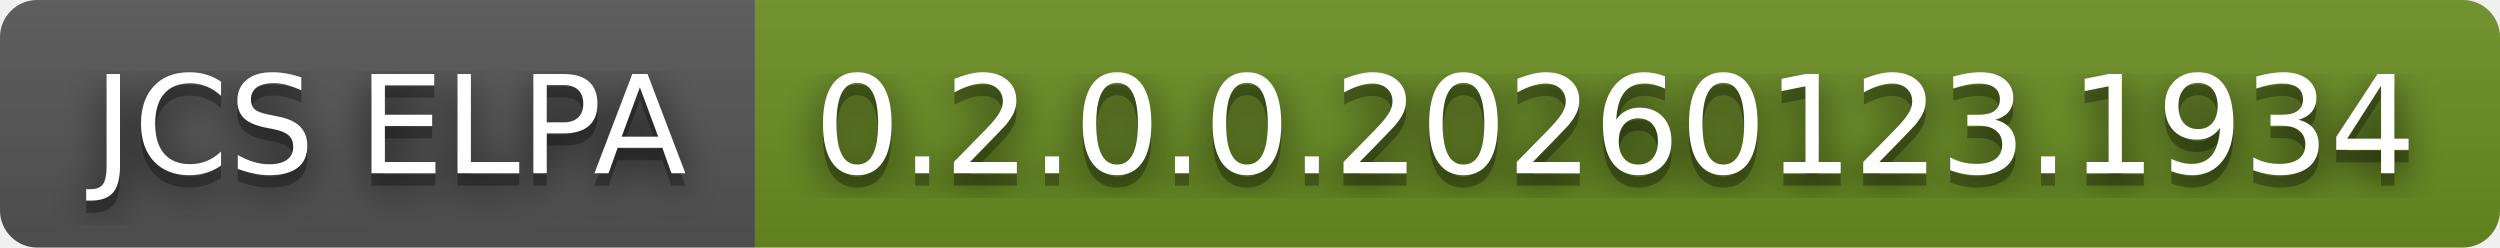
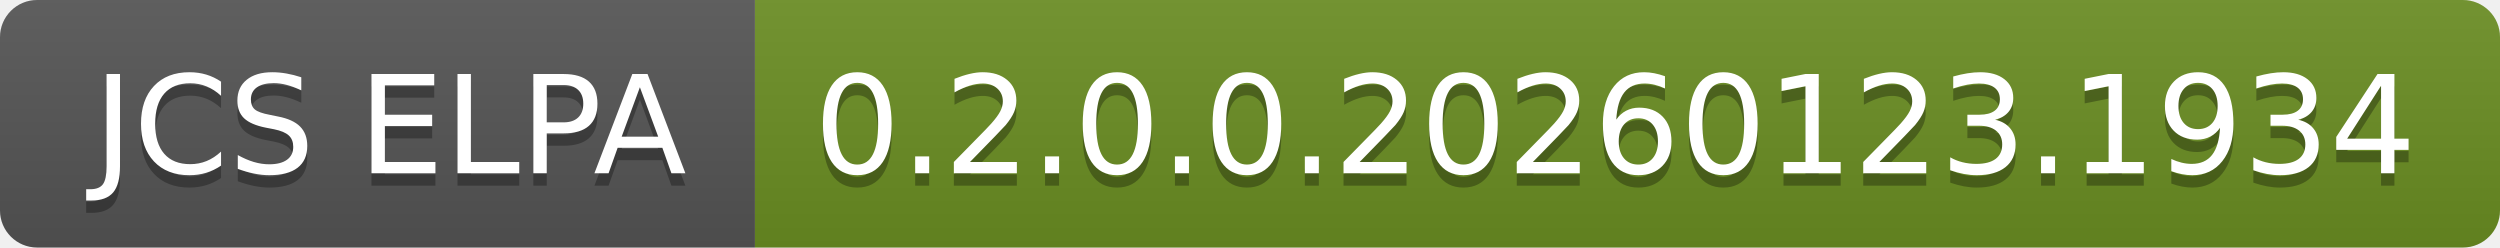
<svg xmlns="http://www.w3.org/2000/svg" width="202" height="20" role="img" aria-label="JCS ELPA: 0.2.0.0.20260123.1934">
-   <filter id="blur">
-     <feGaussianBlur in="SourceGraphic" stdDeviation="16" />
-   </filter>
  <linearGradient id="s" x2="0" y2="100%">
    <stop offset="0" stop-color="#bbb" stop-opacity=".1" />
    <stop offset="1" stop-opacity=".1" />
  </linearGradient>
  <clipPath id="r">
    <rect width="202" height="20" rx="3" fill="#fff" />
  </clipPath>
  <g clip-path="url(#r)">
    <rect width="61" height="20" fill="#555" />
    <rect x="61" width="141" height="20" fill="#6b8e23" />
    <rect width="202" height="20" fill="url(#s)" />
  </g>
  <g fill="#fff" text-anchor="middle" font-family="Verdana,Geneva,DejaVu Sans,sans-serif" text-rendering="geometricPrecision" font-size="110">
-     <text aria-hidden="true" x="315" y="150" fill="#010101" fill-opacity=".80" filter="url(#blur)" transform="scale(.1)" textLength="510">JCS ELPA</text>
    <text aria-hidden="true" x="315" y="150" fill="#010101" fill-opacity=".3" transform="scale(.1)" textLength="510">JCS ELPA</text>
    <text x="315" y="140" transform="scale(.1)" fill="#fff" textLength="510">JCS ELPA</text>
-     <text aria-hidden="true" x="1305" y="150" fill="#010101" fill-opacity=".80" filter="url(#blur)" transform="scale(.1)" textLength="1310">0.2.0.0.20260123.1934</text>
    <text aria-hidden="true" x="1305" y="150" fill="#010101" fill-opacity=".3" transform="scale(.1)" textLength="1310">0.2.0.0.20260123.1934</text>
    <text x="1305" y="140" transform="scale(.1)" fill="#fff" textLength="1310">0.2.0.0.20260123.1934</text>
  </g>
</svg>
